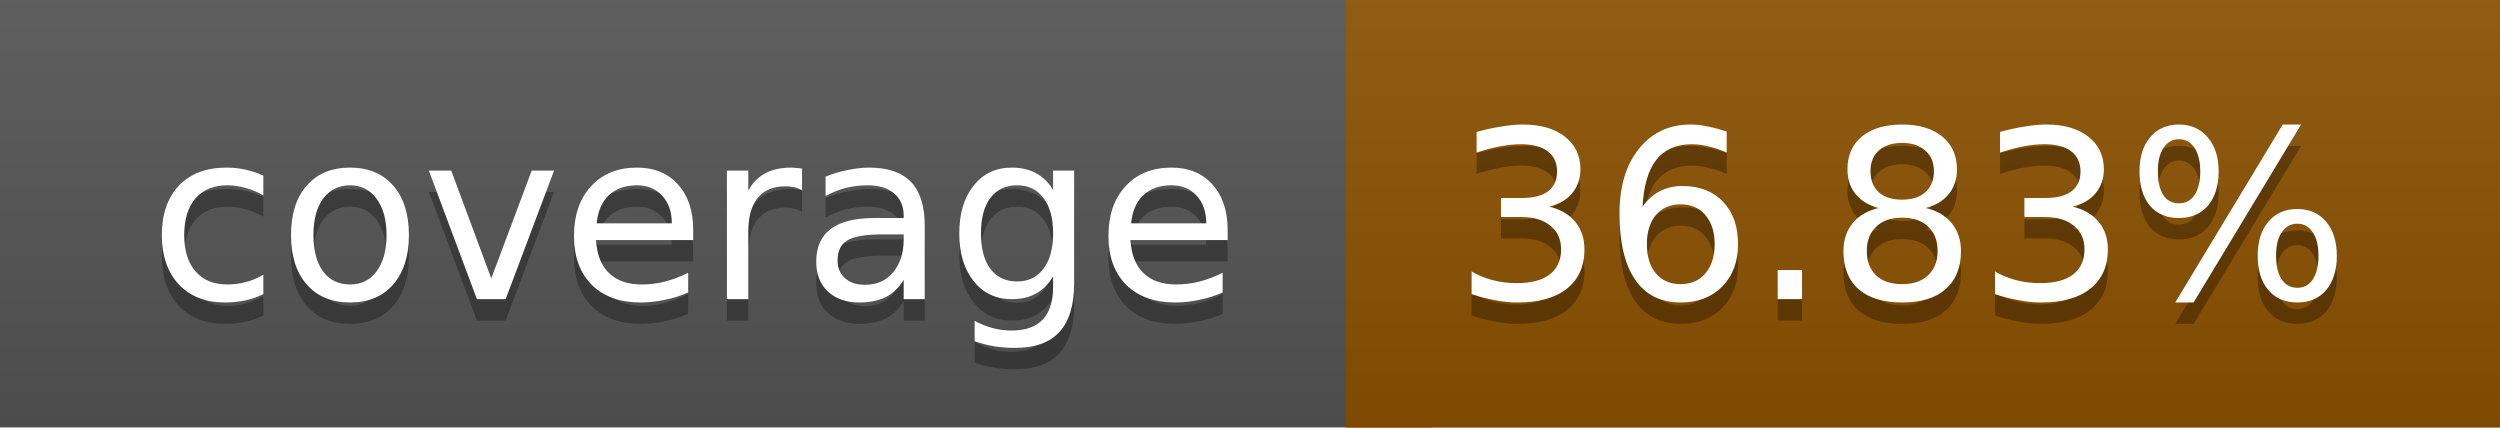
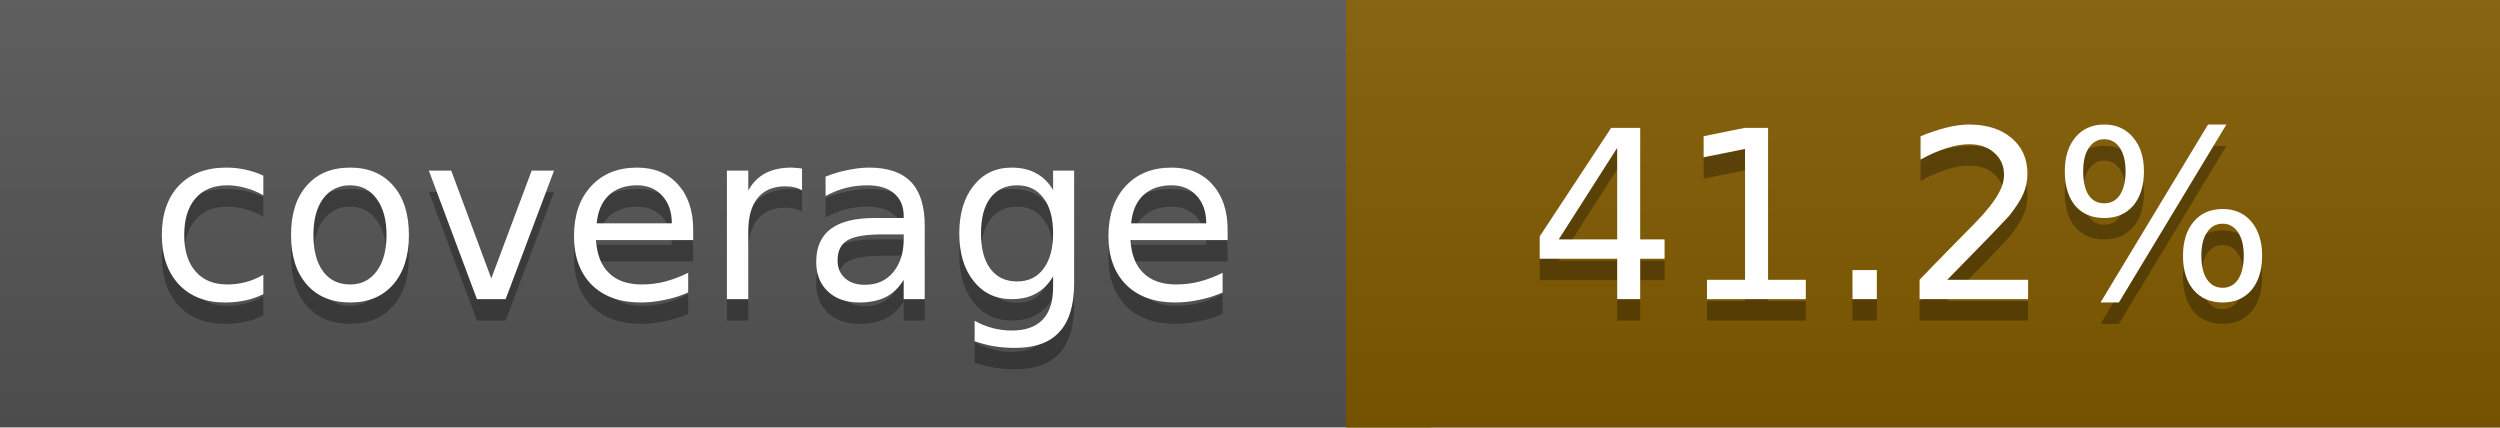
<svg xmlns="http://www.w3.org/2000/svg" width="117" height="20">
  <linearGradient id="a" x2="0" y2="100%">
    <stop offset="0" stop-color="#bbb" stop-opacity=".1" />
    <stop offset="1" stop-opacity=".1" />
  </linearGradient>
  <rect rx="0" width="117" height="20" fill="#555" />
-   <rect rx="0" x="63" width="54" height="20" fill="#8c5100" />
-   <path fill="#8c5100" d="M63 0h4v20h-4z" />
+   <rect rx="0" x="63" width="54" height="20" fill="#825b00" />
+   <path fill="#825b00" d="M63 0h4v20h-4z" />
  <rect rx="0" width="117" height="20" fill="url(#a)" />
  <g fill="#fff" text-anchor="middle" font-family="DejaVu Sans,Verdana,Geneva,sans-serif" font-size="11">
    <text x="32.5" y="15" fill="#010101" fill-opacity=".3">coverage</text>
    <text x="32.5" y="14">coverage</text>
-     <text x="89" y="15" fill="#010101" fill-opacity=".3">36.83%</text>
-     <text x="89" y="14">36.83%</text>
+     <text x="89" y="15" fill="#010101" fill-opacity=".3">41.2%</text>
+     <text x="89" y="14">41.2%</text>
  </g>
</svg>
